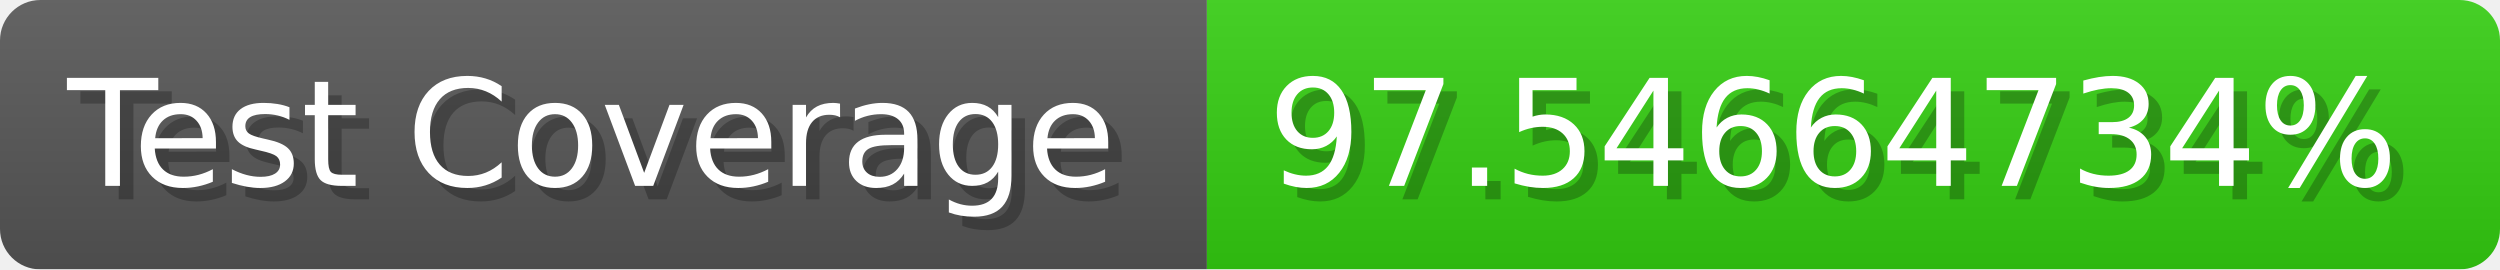
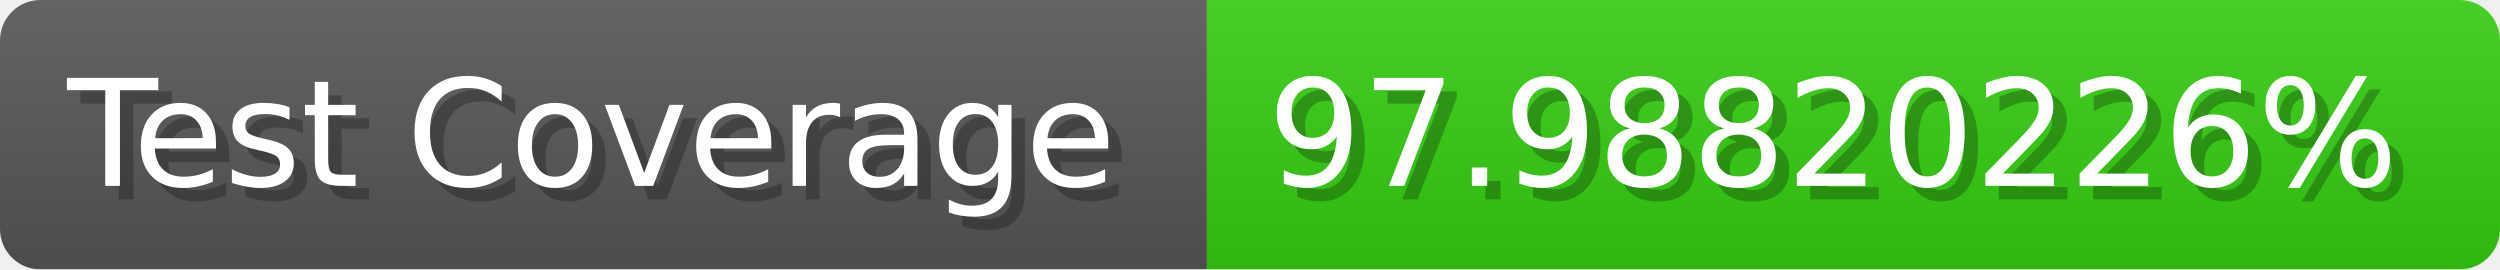
- <svg xmlns="http://www.w3.org/2000/svg" width="185.6" height="20" viewBox="0 0 1856 200" role="img" aria-label="Test Coverage: 97.54664734%">
+ <svg xmlns="http://www.w3.org/2000/svg" width="185.6" height="20" viewBox="0 0 1856 200" role="img" aria-label="Test Coverage: 97.98820226%">
  <linearGradient id="a" x2="0" y2="100%">
    <stop offset="0" stop-opacity=".1" stop-color="#EEE" />
    <stop offset="1" stop-opacity=".1" />
  </linearGradient>
  <mask id="m">
    <rect width="1856" height="200" rx="30" fill="#FFF" />
  </mask>
  <g mask="url(#m)">
    <rect width="896" height="200" fill="#555" />
    <rect width="960" height="200" fill="#3C1" x="896" />
    <rect width="1856" height="200" fill="url(#a)" />
  </g>
  <g aria-hidden="true" fill="#fff" text-anchor="start" font-family="Verdana,DejaVu Sans,sans-serif" font-size="110">
    <text x="60" y="148" textLength="796" fill="#000" opacity="0.25">Test Coverage</text>
    <text x="50" y="138" textLength="796">Test Coverage</text>
-     <text x="951" y="148" textLength="860" fill="#000" opacity="0.25">97.54664734%</text>
-     <text x="941" y="138" textLength="860">97.54664734%</text>
+     <text x="951" y="148" textLength="860" fill="#000" opacity="0.25">97.98820226%</text>
+     <text x="941" y="138" textLength="860">97.98820226%</text>
  </g>
</svg>
